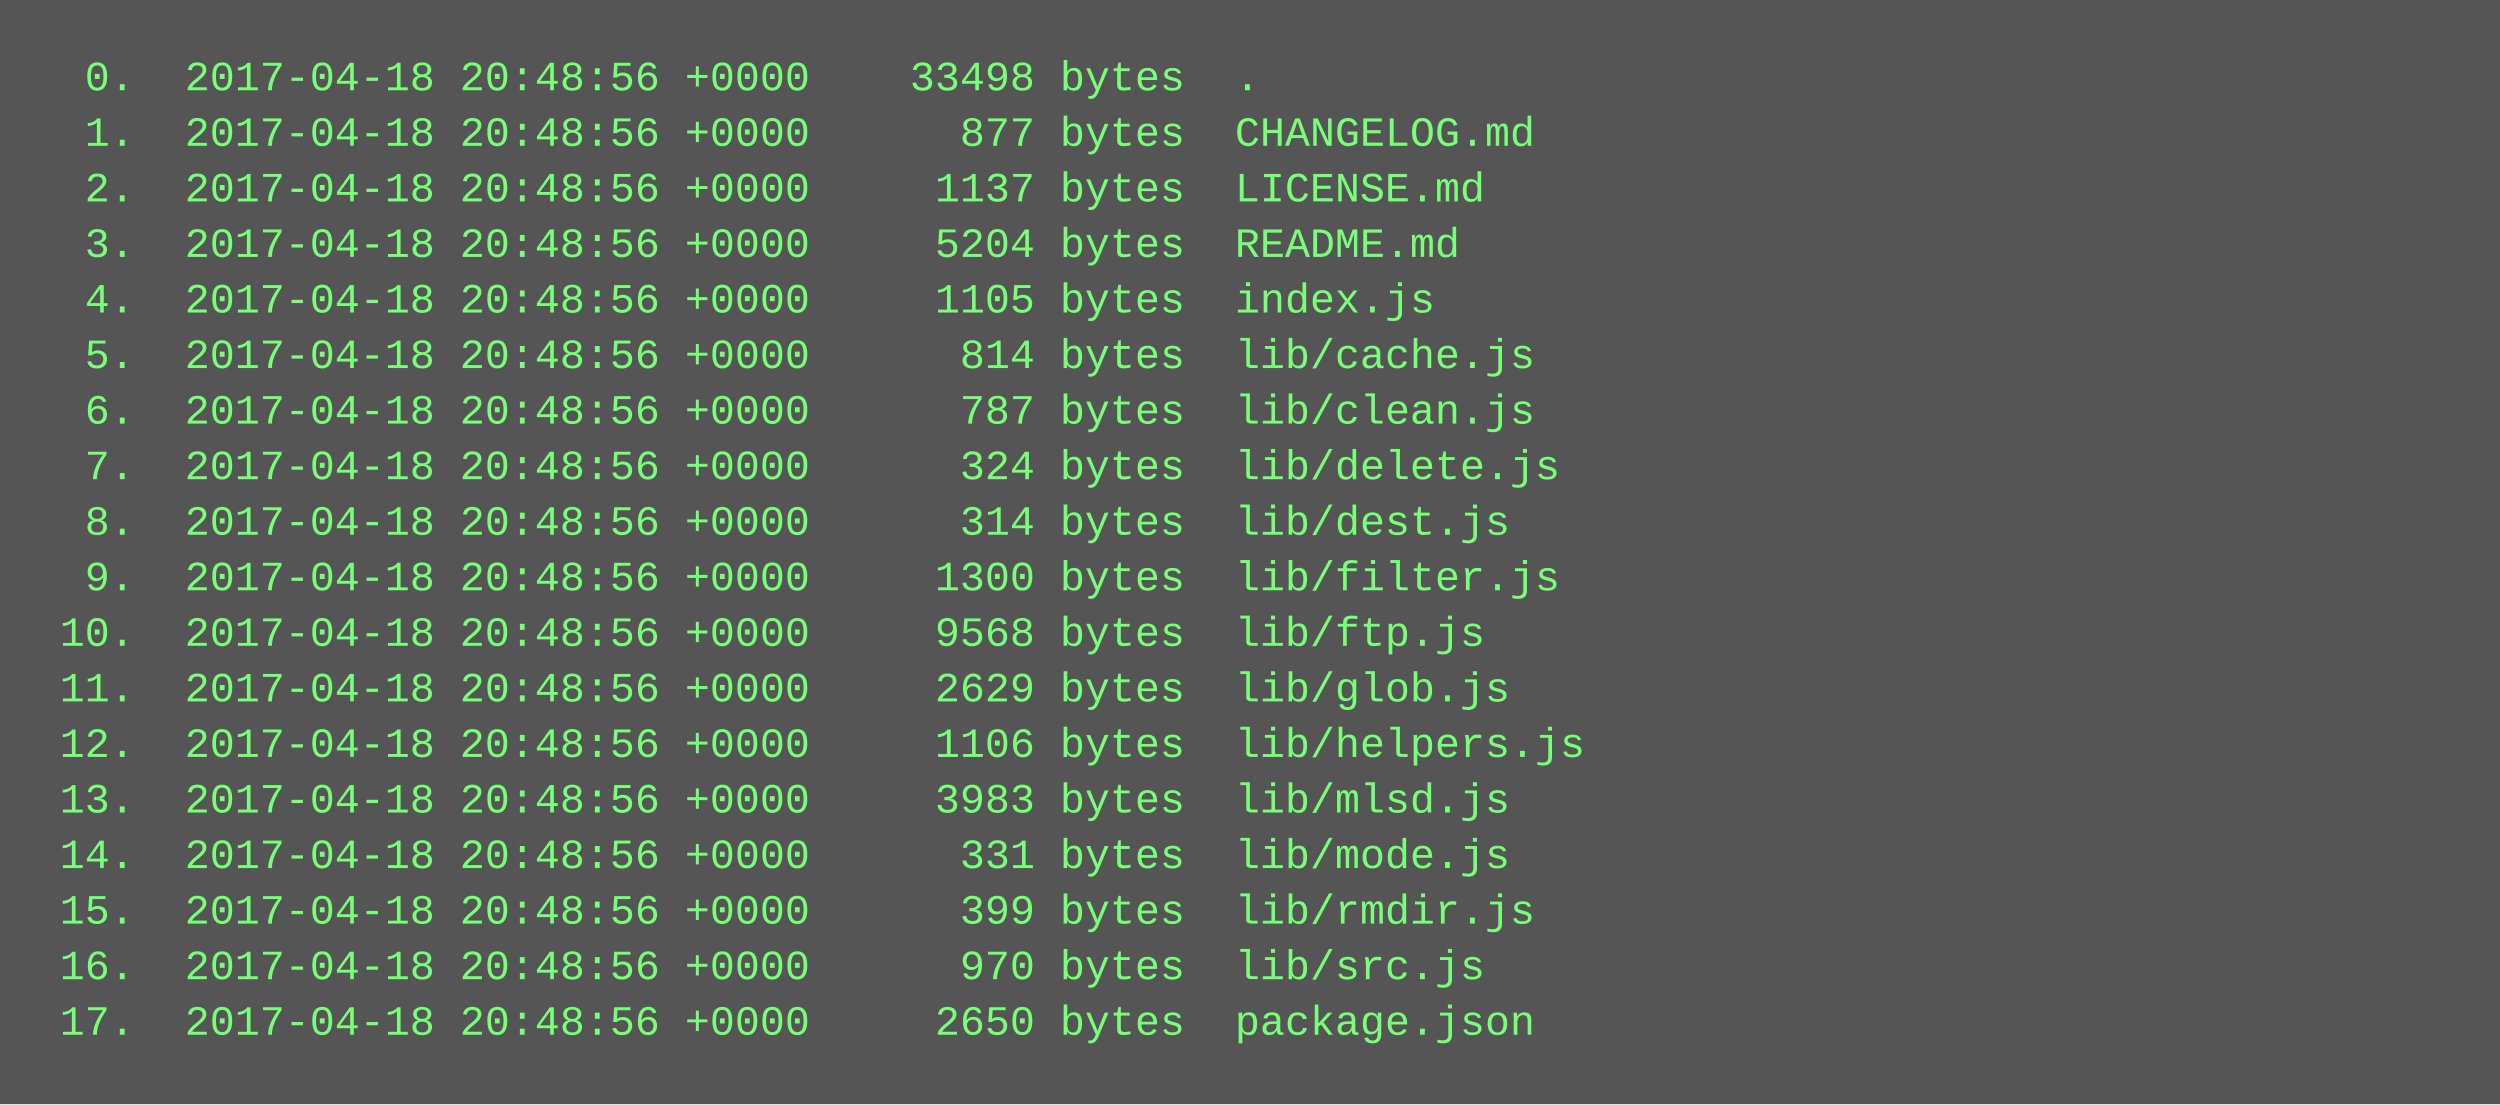
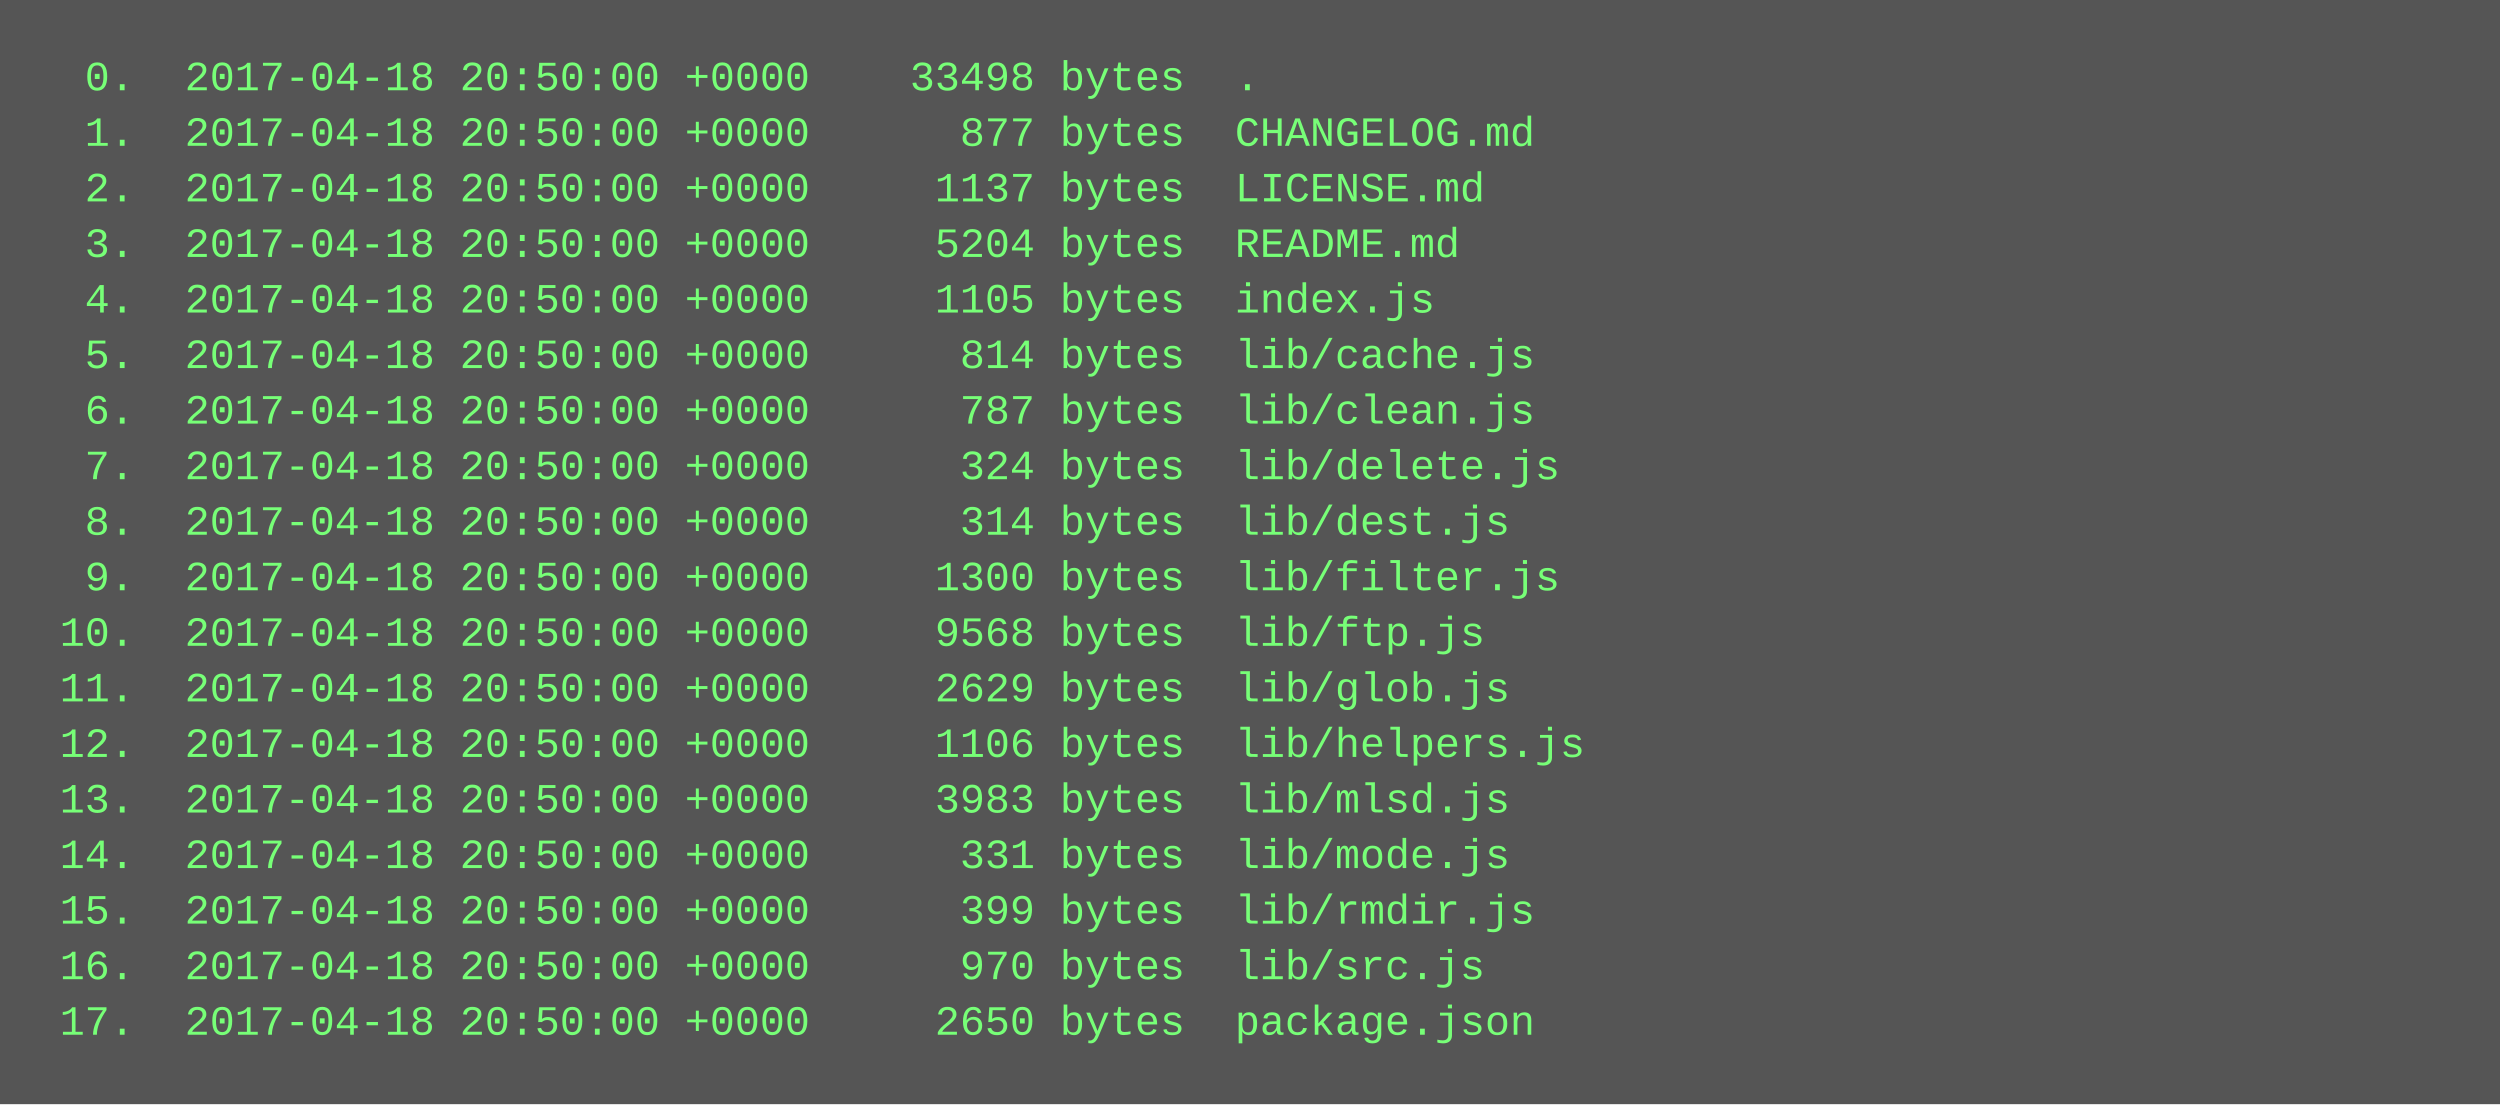
<svg xmlns="http://www.w3.org/2000/svg" height="318" width="720">
  <rect height="318" fill="#555" width="720" />
  <text fill="#7f7" font-family="Courier New" font-size="12" xml:space="preserve">
-     <tspan x="10" y="26">  0.  2017-04-18 20:48:56 +0000    33498 bytes  .</tspan>
-     <tspan x="10" y="42">  1.  2017-04-18 20:48:56 +0000      877 bytes  CHANGELOG.md</tspan>
-     <tspan x="10" y="58">  2.  2017-04-18 20:48:56 +0000     1137 bytes  LICENSE.md</tspan>
-     <tspan x="10" y="74">  3.  2017-04-18 20:48:56 +0000     5204 bytes  README.md</tspan>
-     <tspan x="10" y="90">  4.  2017-04-18 20:48:56 +0000     1105 bytes  index.js</tspan>
-     <tspan x="10" y="106">  5.  2017-04-18 20:48:56 +0000      814 bytes  lib/cache.js</tspan>
-     <tspan x="10" y="122">  6.  2017-04-18 20:48:56 +0000      787 bytes  lib/clean.js</tspan>
-     <tspan x="10" y="138">  7.  2017-04-18 20:48:56 +0000      324 bytes  lib/delete.js</tspan>
-     <tspan x="10" y="154">  8.  2017-04-18 20:48:56 +0000      314 bytes  lib/dest.js</tspan>
-     <tspan x="10" y="170">  9.  2017-04-18 20:48:56 +0000     1300 bytes  lib/filter.js</tspan>
-     <tspan x="10" y="186"> 10.  2017-04-18 20:48:56 +0000     9568 bytes  lib/ftp.js</tspan>
-     <tspan x="10" y="202"> 11.  2017-04-18 20:48:56 +0000     2629 bytes  lib/glob.js</tspan>
-     <tspan x="10" y="218"> 12.  2017-04-18 20:48:56 +0000     1106 bytes  lib/helpers.js</tspan>
-     <tspan x="10" y="234"> 13.  2017-04-18 20:48:56 +0000     3983 bytes  lib/mlsd.js</tspan>
-     <tspan x="10" y="250"> 14.  2017-04-18 20:48:56 +0000      331 bytes  lib/mode.js</tspan>
-     <tspan x="10" y="266"> 15.  2017-04-18 20:48:56 +0000      399 bytes  lib/rmdir.js</tspan>
-     <tspan x="10" y="282"> 16.  2017-04-18 20:48:56 +0000      970 bytes  lib/src.js</tspan>
-     <tspan x="10" y="298"> 17.  2017-04-18 20:48:56 +0000     2650 bytes  package.json</tspan>
+     <tspan x="10" y="26">  0.  2017-04-18 20:50:00 +0000    33498 bytes  .</tspan>
+     <tspan x="10" y="42">  1.  2017-04-18 20:50:00 +0000      877 bytes  CHANGELOG.md</tspan>
+     <tspan x="10" y="58">  2.  2017-04-18 20:50:00 +0000     1137 bytes  LICENSE.md</tspan>
+     <tspan x="10" y="74">  3.  2017-04-18 20:50:00 +0000     5204 bytes  README.md</tspan>
+     <tspan x="10" y="90">  4.  2017-04-18 20:50:00 +0000     1105 bytes  index.js</tspan>
+     <tspan x="10" y="106">  5.  2017-04-18 20:50:00 +0000      814 bytes  lib/cache.js</tspan>
+     <tspan x="10" y="122">  6.  2017-04-18 20:50:00 +0000      787 bytes  lib/clean.js</tspan>
+     <tspan x="10" y="138">  7.  2017-04-18 20:50:00 +0000      324 bytes  lib/delete.js</tspan>
+     <tspan x="10" y="154">  8.  2017-04-18 20:50:00 +0000      314 bytes  lib/dest.js</tspan>
+     <tspan x="10" y="170">  9.  2017-04-18 20:50:00 +0000     1300 bytes  lib/filter.js</tspan>
+     <tspan x="10" y="186"> 10.  2017-04-18 20:50:00 +0000     9568 bytes  lib/ftp.js</tspan>
+     <tspan x="10" y="202"> 11.  2017-04-18 20:50:00 +0000     2629 bytes  lib/glob.js</tspan>
+     <tspan x="10" y="218"> 12.  2017-04-18 20:50:00 +0000     1106 bytes  lib/helpers.js</tspan>
+     <tspan x="10" y="234"> 13.  2017-04-18 20:50:00 +0000     3983 bytes  lib/mlsd.js</tspan>
+     <tspan x="10" y="250"> 14.  2017-04-18 20:50:00 +0000      331 bytes  lib/mode.js</tspan>
+     <tspan x="10" y="266"> 15.  2017-04-18 20:50:00 +0000      399 bytes  lib/rmdir.js</tspan>
+     <tspan x="10" y="282"> 16.  2017-04-18 20:50:00 +0000      970 bytes  lib/src.js</tspan>
+     <tspan x="10" y="298"> 17.  2017-04-18 20:50:00 +0000     2650 bytes  package.json</tspan>
  </text>
</svg>
